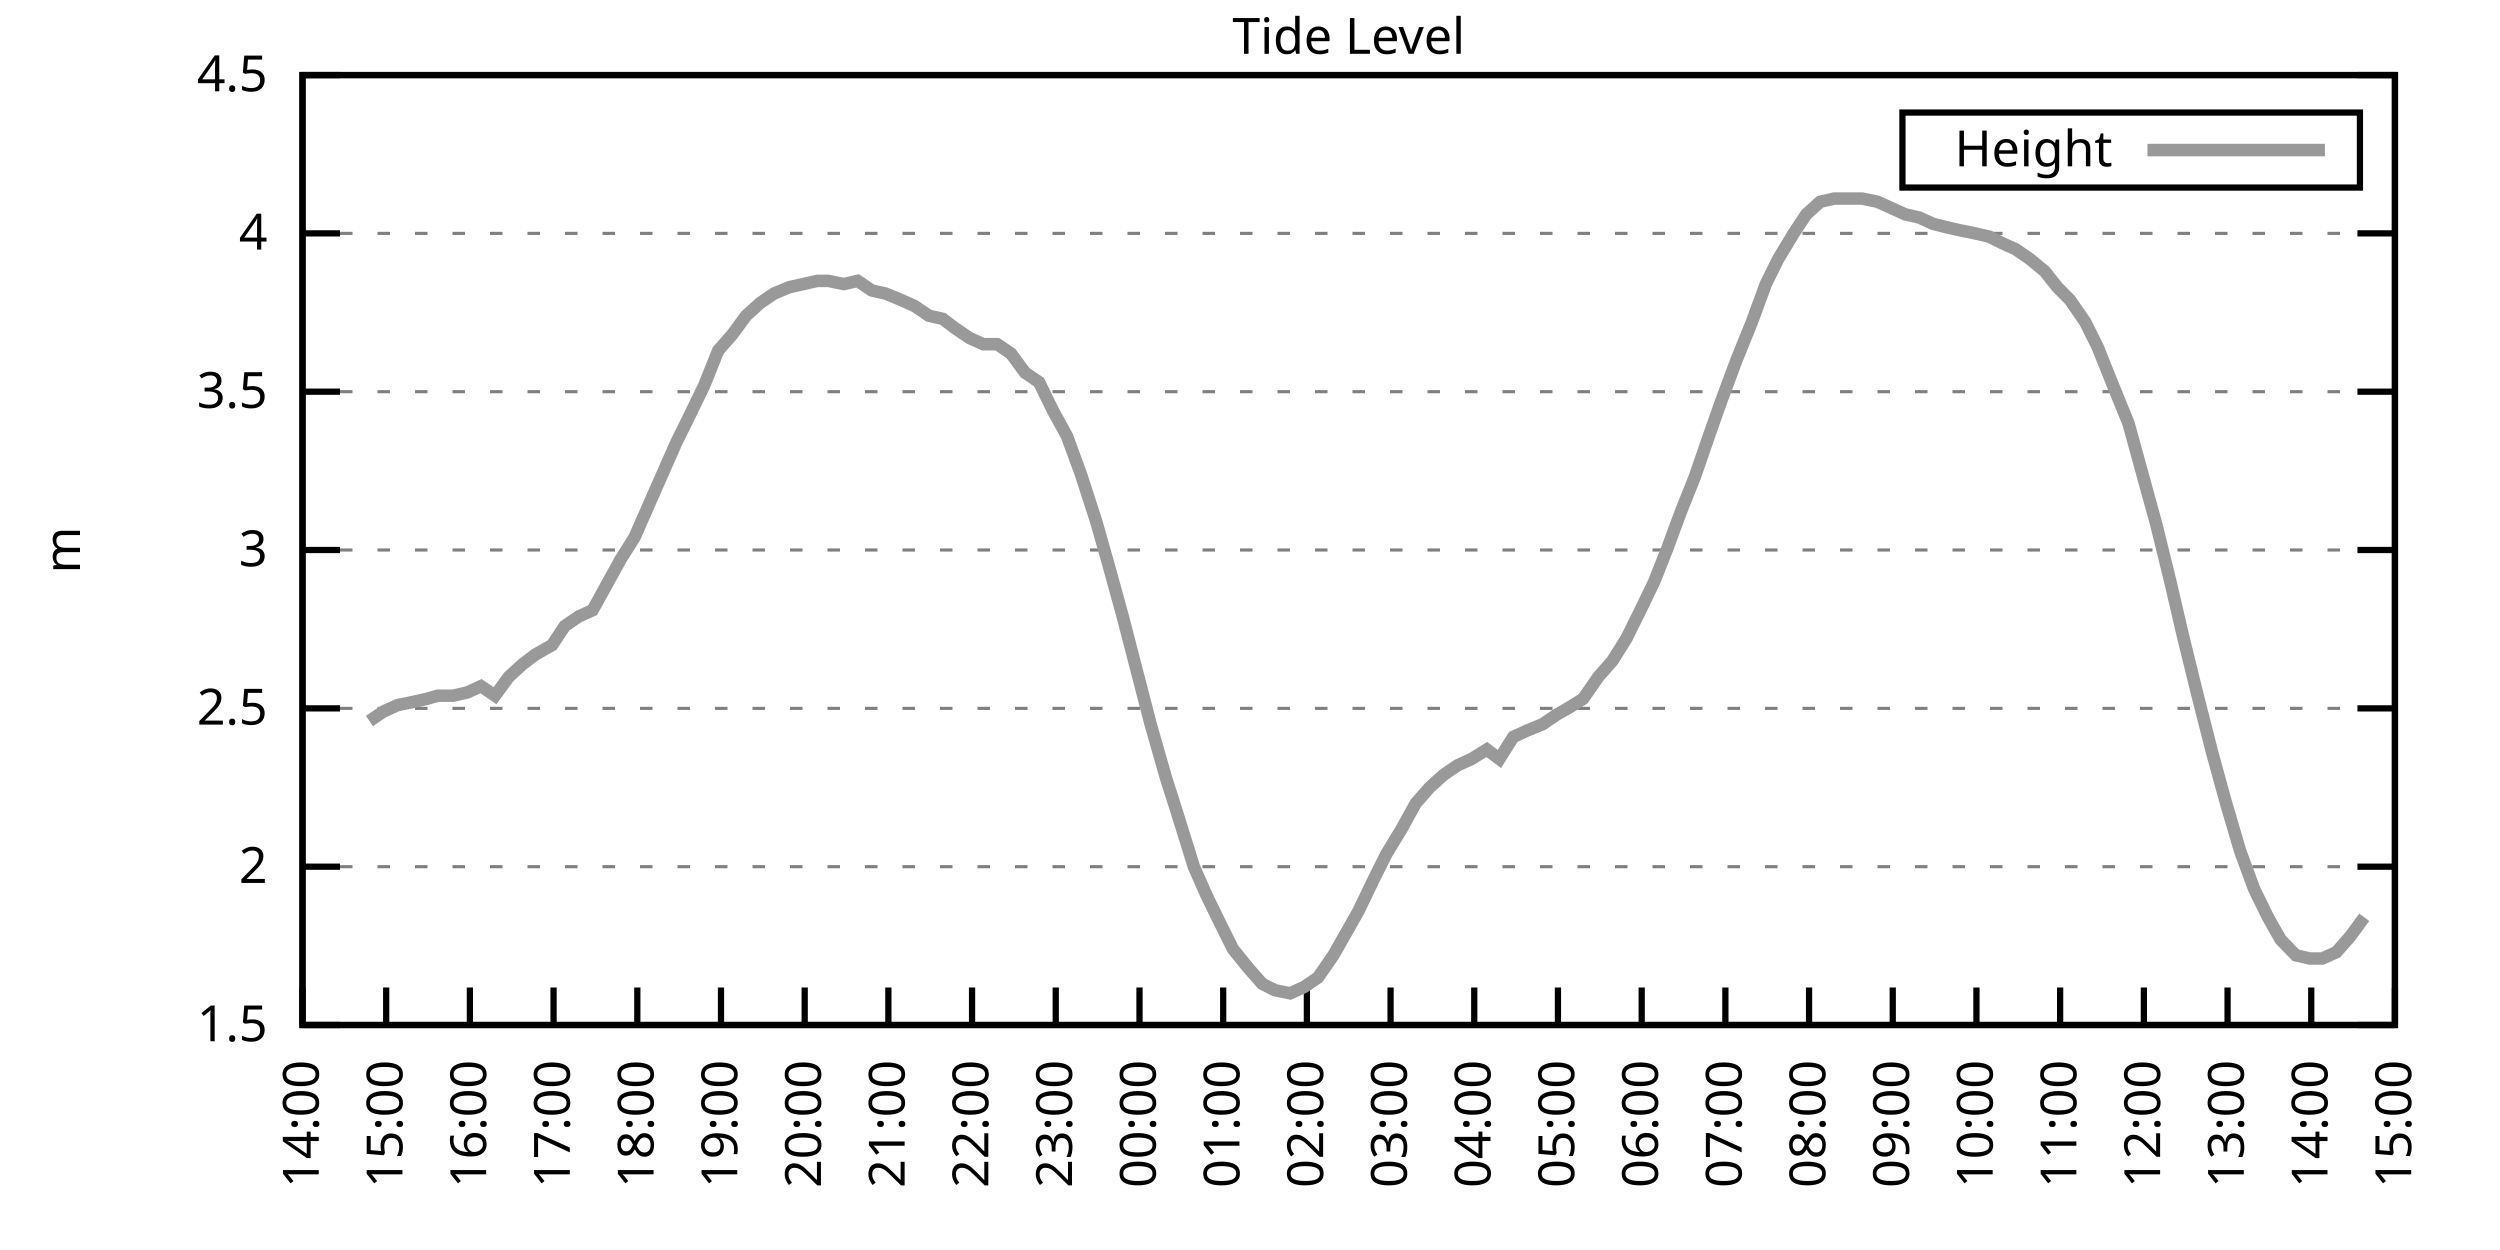
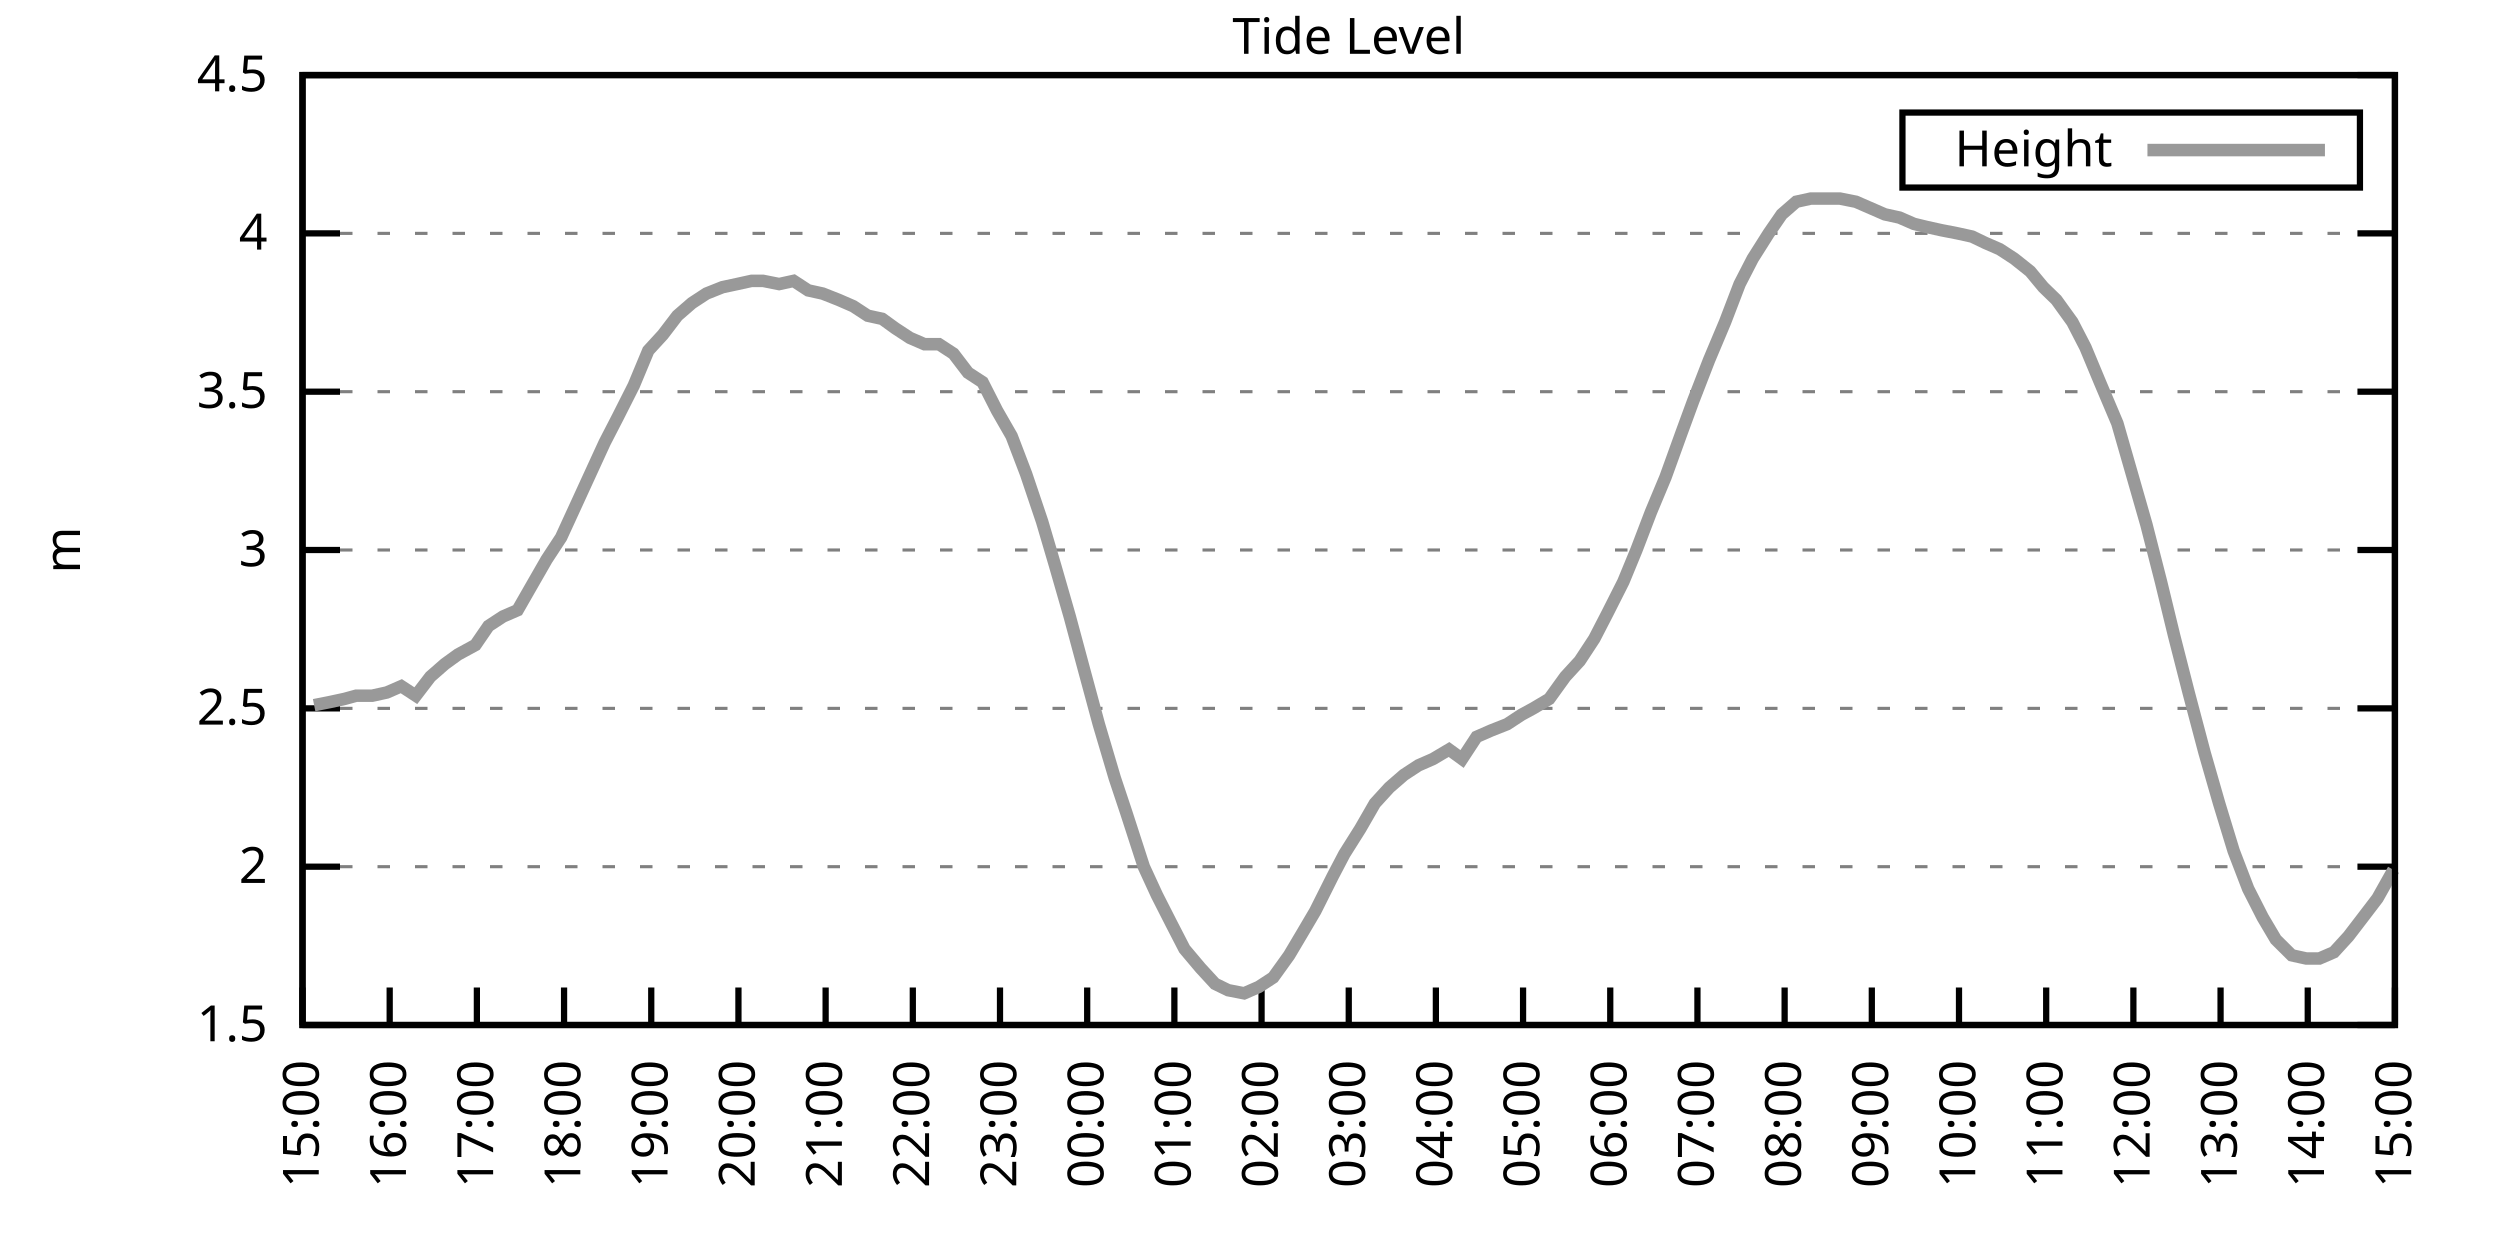
<svg xmlns="http://www.w3.org/2000/svg" xmlns:xlink="http://www.w3.org/1999/xlink" width="400" height="200" viewBox="0 0 400 200">
  <g id="gnuplot_canvas">
    <rect x="0" y="0" width="400" height="200" fill="none" />
    <defs>
      <circle id="gpDot" r="0.5" stroke-width="0.5" stroke="currentColor" />
      <path id="gpPt0" stroke-width="0.333" stroke="currentColor" d="M-1,0 h2 M0,-1 v2" />
      <path id="gpPt1" stroke-width="0.333" stroke="currentColor" d="M-1,-1 L1,1 M1,-1 L-1,1" />
      <path id="gpPt2" stroke-width="0.333" stroke="currentColor" d="M-1,0 L1,0 M0,-1 L0,1 M-1,-1 L1,1 M-1,1 L1,-1" />
      <rect id="gpPt3" stroke-width="0.333" stroke="currentColor" x="-1" y="-1" width="2" height="2" />
      <rect id="gpPt4" stroke-width="0.333" stroke="currentColor" fill="currentColor" x="-1" y="-1" width="2" height="2" />
      <circle id="gpPt5" stroke-width="0.333" stroke="currentColor" cx="0" cy="0" r="1" />
      <use xlink:href="#gpPt5" id="gpPt6" fill="currentColor" stroke="none" />
      <path id="gpPt7" stroke-width="0.333" stroke="currentColor" d="M0,-1.33 L-1.33,0.67 L1.33,0.67 z" />
      <use xlink:href="#gpPt7" id="gpPt8" fill="currentColor" stroke="none" />
      <use xlink:href="#gpPt7" id="gpPt9" stroke="currentColor" transform="rotate(180)" />
      <use xlink:href="#gpPt9" id="gpPt10" fill="currentColor" stroke="none" />
      <use xlink:href="#gpPt3" id="gpPt11" stroke="currentColor" transform="rotate(45)" />
      <use xlink:href="#gpPt11" id="gpPt12" fill="currentColor" stroke="none" />
      <path id="gpPt13" stroke-width="0.333" stroke="currentColor" d="M0,1.330 L1.265,0.411 L0.782,-1.067 L-0.782,-1.076 L-1.265,0.411 z" />
      <use xlink:href="#gpPt13" id="gpPt14" fill="currentColor" stroke="none" />
      <filter id="textbox" filterUnits="objectBoundingBox" x="0" y="0" height="1" width="1">
        <feFlood flood-color="white" flood-opacity="1" result="bgnd" />
        <feComposite in="SourceGraphic" in2="bgnd" operator="atop" />
      </filter>
      <filter id="greybox" filterUnits="objectBoundingBox" x="0" y="0" height="1" width="1">
        <feFlood flood-color="lightgrey" flood-opacity="1" result="grey" />
        <feComposite in="SourceGraphic" in2="grey" operator="atop" />
      </filter>
    </defs>
    <g fill="none" color="white" stroke="currentColor" stroke-width="1.00" stroke-linecap="butt" stroke-linejoin="miter">
</g>
    <g fill="none" color="black" stroke="currentColor" stroke-width="1.00" stroke-linecap="butt" stroke-linejoin="miter">
      <g stroke="none" shape-rendering="crispEdges">
        <polygon fill="rgb(255, 255, 255)" points="48.40,164.00 383.18,164.00 383.18,12.02 48.40,12.02 " />
      </g>
    </g>
    <g fill="none" color="black" stroke="currentColor" stroke-width="1.00" stroke-linecap="butt" stroke-linejoin="miter">
</g>
    <g fill="none" color="black" stroke="black" stroke-width="0.50" stroke-linecap="butt" stroke-linejoin="miter">
</g>
    <g fill="none" color="gray" stroke="currentColor" stroke-width="0.50" stroke-linecap="butt" stroke-linejoin="miter">
      <path stroke="gray" stroke-dasharray="2,4" class="gridline" d="M48.40,164.00 L383.19,164.00  " />
    </g>
    <g fill="none" color="gray" stroke="gray" stroke-width="1.00" stroke-linecap="butt" stroke-linejoin="miter">
</g>
    <g fill="none" color="black" stroke="currentColor" stroke-width="1.00" stroke-linecap="butt" stroke-linejoin="miter">
      <path stroke="black" d="M48.40,164.00 L54.40,164.00 M383.19,164.00 L377.19,164.00  " />
      <g transform="translate(42.80,166.60)" stroke="none" fill="black" font-family="Sans" font-size="8.00" text-anchor="end">
        <text>
          <tspan font-family="Sans"> 1.5</tspan>
        </text>
      </g>
    </g>
    <g fill="none" color="black" stroke="currentColor" stroke-width="1.00" stroke-linecap="butt" stroke-linejoin="miter">
</g>
    <g fill="none" color="black" stroke="black" stroke-width="0.50" stroke-linecap="butt" stroke-linejoin="miter">
</g>
    <g fill="none" color="gray" stroke="currentColor" stroke-width="0.50" stroke-linecap="butt" stroke-linejoin="miter">
      <path stroke="gray" stroke-dasharray="2,4" class="gridline" d="M48.40,138.67 L383.19,138.67  " />
    </g>
    <g fill="none" color="gray" stroke="gray" stroke-width="1.00" stroke-linecap="butt" stroke-linejoin="miter">
</g>
    <g fill="none" color="black" stroke="currentColor" stroke-width="1.00" stroke-linecap="butt" stroke-linejoin="miter">
      <path stroke="black" d="M48.40,138.67 L54.40,138.67 M383.19,138.67 L377.19,138.67  " />
      <g transform="translate(42.80,141.27)" stroke="none" fill="black" font-family="Sans" font-size="8.00" text-anchor="end">
        <text>
          <tspan font-family="Sans"> 2</tspan>
        </text>
      </g>
    </g>
    <g fill="none" color="black" stroke="currentColor" stroke-width="1.00" stroke-linecap="butt" stroke-linejoin="miter">
</g>
    <g fill="none" color="black" stroke="black" stroke-width="0.50" stroke-linecap="butt" stroke-linejoin="miter">
</g>
    <g fill="none" color="gray" stroke="currentColor" stroke-width="0.50" stroke-linecap="butt" stroke-linejoin="miter">
      <path stroke="gray" stroke-dasharray="2,4" class="gridline" d="M48.40,113.34 L383.19,113.34  " />
    </g>
    <g fill="none" color="gray" stroke="gray" stroke-width="1.00" stroke-linecap="butt" stroke-linejoin="miter">
</g>
    <g fill="none" color="black" stroke="currentColor" stroke-width="1.00" stroke-linecap="butt" stroke-linejoin="miter">
      <path stroke="black" d="M48.40,113.34 L54.40,113.34 M383.19,113.34 L377.19,113.34  " />
      <g transform="translate(42.80,115.94)" stroke="none" fill="black" font-family="Sans" font-size="8.00" text-anchor="end">
        <text>
          <tspan font-family="Sans"> 2.5</tspan>
        </text>
      </g>
    </g>
    <g fill="none" color="black" stroke="currentColor" stroke-width="1.00" stroke-linecap="butt" stroke-linejoin="miter">
</g>
    <g fill="none" color="black" stroke="black" stroke-width="0.50" stroke-linecap="butt" stroke-linejoin="miter">
</g>
    <g fill="none" color="gray" stroke="currentColor" stroke-width="0.50" stroke-linecap="butt" stroke-linejoin="miter">
      <path stroke="gray" stroke-dasharray="2,4" class="gridline" d="M48.40,88.00 L383.19,88.00  " />
    </g>
    <g fill="none" color="gray" stroke="gray" stroke-width="1.00" stroke-linecap="butt" stroke-linejoin="miter">
</g>
    <g fill="none" color="black" stroke="currentColor" stroke-width="1.00" stroke-linecap="butt" stroke-linejoin="miter">
      <path stroke="black" d="M48.40,88.00 L54.40,88.00 M383.19,88.00 L377.19,88.00  " />
      <g transform="translate(42.80,90.60)" stroke="none" fill="black" font-family="Sans" font-size="8.00" text-anchor="end">
        <text>
          <tspan font-family="Sans"> 3</tspan>
        </text>
      </g>
    </g>
    <g fill="none" color="black" stroke="currentColor" stroke-width="1.00" stroke-linecap="butt" stroke-linejoin="miter">
</g>
    <g fill="none" color="black" stroke="black" stroke-width="0.50" stroke-linecap="butt" stroke-linejoin="miter">
</g>
    <g fill="none" color="gray" stroke="currentColor" stroke-width="0.50" stroke-linecap="butt" stroke-linejoin="miter">
      <path stroke="gray" stroke-dasharray="2,4" class="gridline" d="M48.40,62.67 L383.19,62.67  " />
    </g>
    <g fill="none" color="gray" stroke="gray" stroke-width="1.00" stroke-linecap="butt" stroke-linejoin="miter">
</g>
    <g fill="none" color="black" stroke="currentColor" stroke-width="1.00" stroke-linecap="butt" stroke-linejoin="miter">
      <path stroke="black" d="M48.40,62.67 L54.40,62.67 M383.19,62.67 L377.19,62.67  " />
      <g transform="translate(42.80,65.27)" stroke="none" fill="black" font-family="Sans" font-size="8.00" text-anchor="end">
        <text>
          <tspan font-family="Sans"> 3.5</tspan>
        </text>
      </g>
    </g>
    <g fill="none" color="black" stroke="currentColor" stroke-width="1.00" stroke-linecap="butt" stroke-linejoin="miter">
</g>
    <g fill="none" color="black" stroke="black" stroke-width="0.50" stroke-linecap="butt" stroke-linejoin="miter">
</g>
    <g fill="none" color="gray" stroke="currentColor" stroke-width="0.50" stroke-linecap="butt" stroke-linejoin="miter">
      <path stroke="gray" stroke-dasharray="2,4" class="gridline" d="M48.40,37.34 L383.19,37.34  " />
    </g>
    <g fill="none" color="gray" stroke="gray" stroke-width="1.00" stroke-linecap="butt" stroke-linejoin="miter">
</g>
    <g fill="none" color="black" stroke="currentColor" stroke-width="1.00" stroke-linecap="butt" stroke-linejoin="miter">
      <path stroke="black" d="M48.40,37.34 L54.40,37.34 M383.19,37.34 L377.19,37.34  " />
      <g transform="translate(42.80,39.94)" stroke="none" fill="black" font-family="Sans" font-size="8.00" text-anchor="end">
        <text>
          <tspan font-family="Sans"> 4</tspan>
        </text>
      </g>
    </g>
    <g fill="none" color="black" stroke="currentColor" stroke-width="1.00" stroke-linecap="butt" stroke-linejoin="miter">
</g>
    <g fill="none" color="black" stroke="black" stroke-width="0.50" stroke-linecap="butt" stroke-linejoin="miter">
</g>
    <g fill="none" color="gray" stroke="currentColor" stroke-width="0.50" stroke-linecap="butt" stroke-linejoin="miter">
      <path stroke="gray" stroke-dasharray="2,4" class="gridline" d="M48.40,12.01 L383.19,12.01  " />
    </g>
    <g fill="none" color="gray" stroke="gray" stroke-width="1.00" stroke-linecap="butt" stroke-linejoin="miter">
</g>
    <g fill="none" color="black" stroke="currentColor" stroke-width="1.00" stroke-linecap="butt" stroke-linejoin="miter">
      <path stroke="black" d="M48.40,12.01 L54.40,12.01 M383.19,12.01 L377.19,12.01  " />
      <g transform="translate(42.80,14.61)" stroke="none" fill="black" font-family="Sans" font-size="8.00" text-anchor="end">
        <text>
          <tspan font-family="Sans"> 4.5</tspan>
        </text>
      </g>
    </g>
    <g fill="none" color="black" stroke="currentColor" stroke-width="1.00" stroke-linecap="butt" stroke-linejoin="miter">
      <path stroke="black" d="M48.40,164.00 L48.40,158.00  " />
      <g transform="translate(51.00,169.60) rotate(270.00)" stroke="none" fill="black" font-family="Sans" font-size="8.00" text-anchor="end">
        <text>
-           <tspan font-family="Sans">14:00</tspan>
-         </text>
-       </g>
-     </g>
-     <g fill="none" color="black" stroke="currentColor" stroke-width="1.00" stroke-linecap="butt" stroke-linejoin="miter">
-       <path stroke="black" d="M61.79,164.00 L61.79,158.00  " />
-       <g transform="translate(64.39,169.60) rotate(270.00)" stroke="none" fill="black" font-family="Sans" font-size="8.00" text-anchor="end">
-         <text>
          <tspan font-family="Sans">15:00</tspan>
        </text>
      </g>
    </g>
    <g fill="none" color="black" stroke="currentColor" stroke-width="1.00" stroke-linecap="butt" stroke-linejoin="miter">
-       <path stroke="black" d="M75.18,164.00 L75.18,158.00  " />
-       <g transform="translate(77.78,169.60) rotate(270.00)" stroke="none" fill="black" font-family="Sans" font-size="8.00" text-anchor="end">
+       <path stroke="black" d="M62.35,164.00 L62.35,158.00  " />
+       <g transform="translate(64.95,169.60) rotate(270.00)" stroke="none" fill="black" font-family="Sans" font-size="8.00" text-anchor="end">
        <text>
          <tspan font-family="Sans">16:00</tspan>
        </text>
      </g>
    </g>
    <g fill="none" color="black" stroke="currentColor" stroke-width="1.00" stroke-linecap="butt" stroke-linejoin="miter">
-       <path stroke="black" d="M88.57,164.00 L88.57,158.00  " />
-       <g transform="translate(91.17,169.60) rotate(270.00)" stroke="none" fill="black" font-family="Sans" font-size="8.00" text-anchor="end">
+       <path stroke="black" d="M76.30,164.00 L76.30,158.00  " />
+       <g transform="translate(78.90,169.60) rotate(270.00)" stroke="none" fill="black" font-family="Sans" font-size="8.00" text-anchor="end">
        <text>
          <tspan font-family="Sans">17:00</tspan>
        </text>
      </g>
    </g>
    <g fill="none" color="black" stroke="currentColor" stroke-width="1.00" stroke-linecap="butt" stroke-linejoin="miter">
-       <path stroke="black" d="M101.97,164.00 L101.97,158.00  " />
-       <g transform="translate(104.57,169.60) rotate(270.00)" stroke="none" fill="black" font-family="Sans" font-size="8.00" text-anchor="end">
+       <path stroke="black" d="M90.25,164.00 L90.25,158.00  " />
+       <g transform="translate(92.85,169.60) rotate(270.00)" stroke="none" fill="black" font-family="Sans" font-size="8.00" text-anchor="end">
        <text>
          <tspan font-family="Sans">18:00</tspan>
        </text>
      </g>
    </g>
    <g fill="none" color="black" stroke="currentColor" stroke-width="1.00" stroke-linecap="butt" stroke-linejoin="miter">
-       <path stroke="black" d="M115.36,164.00 L115.36,158.00  " />
-       <g transform="translate(117.96,169.60) rotate(270.00)" stroke="none" fill="black" font-family="Sans" font-size="8.00" text-anchor="end">
+       <path stroke="black" d="M104.20,164.00 L104.20,158.00  " />
+       <g transform="translate(106.80,169.60) rotate(270.00)" stroke="none" fill="black" font-family="Sans" font-size="8.00" text-anchor="end">
        <text>
          <tspan font-family="Sans">19:00</tspan>
        </text>
      </g>
    </g>
    <g fill="none" color="black" stroke="currentColor" stroke-width="1.00" stroke-linecap="butt" stroke-linejoin="miter">
-       <path stroke="black" d="M128.75,164.00 L128.75,158.00  " />
-       <g transform="translate(131.35,169.60) rotate(270.00)" stroke="none" fill="black" font-family="Sans" font-size="8.00" text-anchor="end">
+       <path stroke="black" d="M118.15,164.00 L118.15,158.00  " />
+       <g transform="translate(120.75,169.60) rotate(270.00)" stroke="none" fill="black" font-family="Sans" font-size="8.00" text-anchor="end">
        <text>
          <tspan font-family="Sans">20:00</tspan>
        </text>
      </g>
    </g>
    <g fill="none" color="black" stroke="currentColor" stroke-width="1.00" stroke-linecap="butt" stroke-linejoin="miter">
-       <path stroke="black" d="M142.14,164.00 L142.14,158.00  " />
-       <g transform="translate(144.74,169.60) rotate(270.00)" stroke="none" fill="black" font-family="Sans" font-size="8.00" text-anchor="end">
+       <path stroke="black" d="M132.10,164.00 L132.10,158.00  " />
+       <g transform="translate(134.70,169.60) rotate(270.00)" stroke="none" fill="black" font-family="Sans" font-size="8.00" text-anchor="end">
        <text>
          <tspan font-family="Sans">21:00</tspan>
        </text>
      </g>
    </g>
    <g fill="none" color="black" stroke="currentColor" stroke-width="1.00" stroke-linecap="butt" stroke-linejoin="miter">
-       <path stroke="black" d="M155.53,164.00 L155.53,158.00  " />
-       <g transform="translate(158.13,169.60) rotate(270.00)" stroke="none" fill="black" font-family="Sans" font-size="8.00" text-anchor="end">
+       <path stroke="black" d="M146.05,164.00 L146.05,158.00  " />
+       <g transform="translate(148.65,169.60) rotate(270.00)" stroke="none" fill="black" font-family="Sans" font-size="8.00" text-anchor="end">
        <text>
          <tspan font-family="Sans">22:00</tspan>
        </text>
      </g>
    </g>
    <g fill="none" color="black" stroke="currentColor" stroke-width="1.00" stroke-linecap="butt" stroke-linejoin="miter">
-       <path stroke="black" d="M168.92,164.00 L168.92,158.00  " />
-       <g transform="translate(171.52,169.60) rotate(270.00)" stroke="none" fill="black" font-family="Sans" font-size="8.00" text-anchor="end">
+       <path stroke="black" d="M160.00,164.00 L160.00,158.00  " />
+       <g transform="translate(162.60,169.60) rotate(270.00)" stroke="none" fill="black" font-family="Sans" font-size="8.00" text-anchor="end">
        <text>
          <tspan font-family="Sans">23:00</tspan>
        </text>
      </g>
    </g>
    <g fill="none" color="black" stroke="currentColor" stroke-width="1.00" stroke-linecap="butt" stroke-linejoin="miter">
-       <path stroke="black" d="M182.32,164.00 L182.32,158.00  " />
-       <g transform="translate(184.92,169.60) rotate(270.00)" stroke="none" fill="black" font-family="Sans" font-size="8.00" text-anchor="end">
+       <path stroke="black" d="M173.95,164.00 L173.95,158.00  " />
+       <g transform="translate(176.55,169.60) rotate(270.00)" stroke="none" fill="black" font-family="Sans" font-size="8.00" text-anchor="end">
        <text>
          <tspan font-family="Sans">00:00</tspan>
        </text>
      </g>
    </g>
    <g fill="none" color="black" stroke="currentColor" stroke-width="1.00" stroke-linecap="butt" stroke-linejoin="miter">
-       <path stroke="black" d="M195.71,164.00 L195.71,158.00  " />
-       <g transform="translate(198.31,169.60) rotate(270.00)" stroke="none" fill="black" font-family="Sans" font-size="8.00" text-anchor="end">
+       <path stroke="black" d="M187.90,164.00 L187.90,158.00  " />
+       <g transform="translate(190.50,169.60) rotate(270.00)" stroke="none" fill="black" font-family="Sans" font-size="8.00" text-anchor="end">
        <text>
          <tspan font-family="Sans">01:00</tspan>
        </text>
      </g>
    </g>
    <g fill="none" color="black" stroke="currentColor" stroke-width="1.00" stroke-linecap="butt" stroke-linejoin="miter">
-       <path stroke="black" d="M209.10,164.00 L209.10,158.00  " />
-       <g transform="translate(211.70,169.60) rotate(270.00)" stroke="none" fill="black" font-family="Sans" font-size="8.00" text-anchor="end">
+       <path stroke="black" d="M201.85,164.00 L201.85,158.00  " />
+       <g transform="translate(204.45,169.60) rotate(270.00)" stroke="none" fill="black" font-family="Sans" font-size="8.00" text-anchor="end">
        <text>
          <tspan font-family="Sans">02:00</tspan>
        </text>
      </g>
    </g>
    <g fill="none" color="black" stroke="currentColor" stroke-width="1.00" stroke-linecap="butt" stroke-linejoin="miter">
-       <path stroke="black" d="M222.49,164.00 L222.49,158.00  " />
-       <g transform="translate(225.09,169.60) rotate(270.00)" stroke="none" fill="black" font-family="Sans" font-size="8.00" text-anchor="end">
+       <path stroke="black" d="M215.80,164.00 L215.80,158.00  " />
+       <g transform="translate(218.40,169.60) rotate(270.00)" stroke="none" fill="black" font-family="Sans" font-size="8.00" text-anchor="end">
        <text>
          <tspan font-family="Sans">03:00</tspan>
        </text>
      </g>
    </g>
    <g fill="none" color="black" stroke="currentColor" stroke-width="1.00" stroke-linecap="butt" stroke-linejoin="miter">
-       <path stroke="black" d="M235.88,164.00 L235.88,158.00  " />
-       <g transform="translate(238.48,169.60) rotate(270.00)" stroke="none" fill="black" font-family="Sans" font-size="8.00" text-anchor="end">
+       <path stroke="black" d="M229.74,164.00 L229.74,158.00  " />
+       <g transform="translate(232.34,169.60) rotate(270.00)" stroke="none" fill="black" font-family="Sans" font-size="8.00" text-anchor="end">
        <text>
          <tspan font-family="Sans">04:00</tspan>
        </text>
      </g>
    </g>
    <g fill="none" color="black" stroke="currentColor" stroke-width="1.00" stroke-linecap="butt" stroke-linejoin="miter">
-       <path stroke="black" d="M249.27,164.00 L249.27,158.00  " />
-       <g transform="translate(251.87,169.60) rotate(270.00)" stroke="none" fill="black" font-family="Sans" font-size="8.00" text-anchor="end">
+       <path stroke="black" d="M243.69,164.00 L243.69,158.00  " />
+       <g transform="translate(246.29,169.60) rotate(270.00)" stroke="none" fill="black" font-family="Sans" font-size="8.00" text-anchor="end">
        <text>
          <tspan font-family="Sans">05:00</tspan>
        </text>
      </g>
    </g>
    <g fill="none" color="black" stroke="currentColor" stroke-width="1.00" stroke-linecap="butt" stroke-linejoin="miter">
-       <path stroke="black" d="M262.67,164.00 L262.67,158.00  " />
-       <g transform="translate(265.27,169.60) rotate(270.00)" stroke="none" fill="black" font-family="Sans" font-size="8.00" text-anchor="end">
+       <path stroke="black" d="M257.64,164.00 L257.64,158.00  " />
+       <g transform="translate(260.24,169.60) rotate(270.00)" stroke="none" fill="black" font-family="Sans" font-size="8.00" text-anchor="end">
        <text>
          <tspan font-family="Sans">06:00</tspan>
        </text>
      </g>
    </g>
    <g fill="none" color="black" stroke="currentColor" stroke-width="1.00" stroke-linecap="butt" stroke-linejoin="miter">
-       <path stroke="black" d="M276.06,164.00 L276.06,158.00  " />
-       <g transform="translate(278.66,169.60) rotate(270.00)" stroke="none" fill="black" font-family="Sans" font-size="8.00" text-anchor="end">
+       <path stroke="black" d="M271.59,164.00 L271.59,158.00  " />
+       <g transform="translate(274.19,169.60) rotate(270.00)" stroke="none" fill="black" font-family="Sans" font-size="8.00" text-anchor="end">
        <text>
          <tspan font-family="Sans">07:00</tspan>
        </text>
      </g>
    </g>
    <g fill="none" color="black" stroke="currentColor" stroke-width="1.00" stroke-linecap="butt" stroke-linejoin="miter">
-       <path stroke="black" d="M289.45,164.00 L289.45,158.00  " />
-       <g transform="translate(292.05,169.60) rotate(270.00)" stroke="none" fill="black" font-family="Sans" font-size="8.00" text-anchor="end">
+       <path stroke="black" d="M285.54,164.00 L285.54,158.00  " />
+       <g transform="translate(288.14,169.60) rotate(270.00)" stroke="none" fill="black" font-family="Sans" font-size="8.00" text-anchor="end">
        <text>
          <tspan font-family="Sans">08:00</tspan>
        </text>
      </g>
    </g>
    <g fill="none" color="black" stroke="currentColor" stroke-width="1.00" stroke-linecap="butt" stroke-linejoin="miter">
-       <path stroke="black" d="M302.84,164.00 L302.84,158.00  " />
-       <g transform="translate(305.44,169.60) rotate(270.00)" stroke="none" fill="black" font-family="Sans" font-size="8.00" text-anchor="end">
+       <path stroke="black" d="M299.49,164.00 L299.49,158.00  " />
+       <g transform="translate(302.09,169.60) rotate(270.00)" stroke="none" fill="black" font-family="Sans" font-size="8.00" text-anchor="end">
        <text>
          <tspan font-family="Sans">09:00</tspan>
        </text>
      </g>
    </g>
    <g fill="none" color="black" stroke="currentColor" stroke-width="1.00" stroke-linecap="butt" stroke-linejoin="miter">
-       <path stroke="black" d="M316.23,164.00 L316.23,158.00  " />
-       <g transform="translate(318.83,169.60) rotate(270.00)" stroke="none" fill="black" font-family="Sans" font-size="8.00" text-anchor="end">
+       <path stroke="black" d="M313.44,164.00 L313.44,158.00  " />
+       <g transform="translate(316.04,169.60) rotate(270.00)" stroke="none" fill="black" font-family="Sans" font-size="8.00" text-anchor="end">
        <text>
          <tspan font-family="Sans">10:00</tspan>
        </text>
      </g>
    </g>
    <g fill="none" color="black" stroke="currentColor" stroke-width="1.00" stroke-linecap="butt" stroke-linejoin="miter">
-       <path stroke="black" d="M329.62,164.00 L329.62,158.00  " />
-       <g transform="translate(332.22,169.60) rotate(270.00)" stroke="none" fill="black" font-family="Sans" font-size="8.00" text-anchor="end">
+       <path stroke="black" d="M327.39,164.00 L327.39,158.00  " />
+       <g transform="translate(329.99,169.60) rotate(270.00)" stroke="none" fill="black" font-family="Sans" font-size="8.00" text-anchor="end">
        <text>
          <tspan font-family="Sans">11:00</tspan>
        </text>
      </g>
    </g>
    <g fill="none" color="black" stroke="currentColor" stroke-width="1.00" stroke-linecap="butt" stroke-linejoin="miter">
-       <path stroke="black" d="M343.02,164.00 L343.02,158.00  " />
-       <g transform="translate(345.62,169.60) rotate(270.00)" stroke="none" fill="black" font-family="Sans" font-size="8.00" text-anchor="end">
+       <path stroke="black" d="M341.34,164.00 L341.34,158.00  " />
+       <g transform="translate(343.94,169.60) rotate(270.00)" stroke="none" fill="black" font-family="Sans" font-size="8.00" text-anchor="end">
        <text>
          <tspan font-family="Sans">12:00</tspan>
        </text>
      </g>
    </g>
    <g fill="none" color="black" stroke="currentColor" stroke-width="1.00" stroke-linecap="butt" stroke-linejoin="miter">
-       <path stroke="black" d="M356.41,164.00 L356.41,158.00  " />
-       <g transform="translate(359.01,169.60) rotate(270.00)" stroke="none" fill="black" font-family="Sans" font-size="8.00" text-anchor="end">
+       <path stroke="black" d="M355.29,164.00 L355.29,158.00  " />
+       <g transform="translate(357.89,169.60) rotate(270.00)" stroke="none" fill="black" font-family="Sans" font-size="8.00" text-anchor="end">
        <text>
          <tspan font-family="Sans">13:00</tspan>
        </text>
      </g>
    </g>
    <g fill="none" color="black" stroke="currentColor" stroke-width="1.00" stroke-linecap="butt" stroke-linejoin="miter">
-       <path stroke="black" d="M369.80,164.00 L369.80,158.00  " />
-       <g transform="translate(372.40,169.60) rotate(270.00)" stroke="none" fill="black" font-family="Sans" font-size="8.00" text-anchor="end">
+       <path stroke="black" d="M369.24,164.00 L369.24,158.00  " />
+       <g transform="translate(371.84,169.60) rotate(270.00)" stroke="none" fill="black" font-family="Sans" font-size="8.00" text-anchor="end">
        <text>
          <tspan font-family="Sans">14:00</tspan>
        </text>
      </g>
    </g>
    <g fill="none" color="black" stroke="currentColor" stroke-width="1.00" stroke-linecap="butt" stroke-linejoin="miter">
      <path stroke="black" d="M383.19,164.00 L383.19,158.00  " />
      <g transform="translate(385.79,169.60) rotate(270.00)" stroke="none" fill="black" font-family="Sans" font-size="8.00" text-anchor="end">
        <text>
          <tspan font-family="Sans">15:00</tspan>
        </text>
      </g>
    </g>
    <g fill="none" color="black" stroke="currentColor" stroke-width="1.00" stroke-linecap="butt" stroke-linejoin="miter">
</g>
    <g fill="none" color="black" stroke="currentColor" stroke-width="1.00" stroke-linecap="butt" stroke-linejoin="miter">
      <path stroke="black" d="M48.40,12.01 L48.40,164.00 L383.19,164.00 L383.19,12.01 L48.40,12.01 Z  " />
    </g>
    <g fill="none" color="black" stroke="currentColor" stroke-width="1.00" stroke-linecap="butt" stroke-linejoin="miter">
</g>
    <g fill="none" color="black" stroke="currentColor" stroke-width="1.00" stroke-linecap="butt" stroke-linejoin="miter">
      <path stroke="black" d="M304.39,30.01 L304.39,18.01 L377.59,18.01 L377.59,30.01 L304.39,30.01 Z  " />
    </g>
    <g id="Tide_level_plot_1">
      <g fill="none" color="white" stroke="black" stroke-width="2.00" stroke-linecap="butt" stroke-linejoin="miter">
</g>
      <g fill="none" color="black" stroke="currentColor" stroke-width="2.00" stroke-linecap="butt" stroke-linejoin="miter">
        <g transform="translate(337.99,26.61)" stroke="none" fill="black" font-family="Sans" font-size="8.00" text-anchor="end">
          <text>
            <tspan font-family="Sans">Height</tspan>
          </text>
        </g>
      </g>
      <g fill="none" color="black" stroke="currentColor" stroke-width="2.00" stroke-linecap="butt" stroke-linejoin="miter">
-         <path stroke="rgb(153, 153, 153)" d="M343.59,24.01 L371.99,24.01 M59.11,115.36 L61.35,113.84 L63.58,112.83 L66.03,112.32 L68.26,111.82 L70.05,111.31   L72.50,111.31 L74.74,110.80 L76.97,109.79 L79.20,111.31 L81.43,108.27 L83.66,106.24 L85.67,104.72 L88.35,103.20   L90.36,100.16 L92.59,98.64 L94.82,97.63 L97.06,93.58 L99.29,89.52 L101.52,85.98 L103.75,80.91 L105.98,75.85   L108.22,70.78 L110.22,66.73 L112.68,61.66 L114.91,56.09 L117.14,53.55 L119.38,50.51 L121.61,48.49 L123.84,46.97   L126.29,45.95 L128.53,45.45 L130.76,44.94 L132.54,44.94 L135.00,45.45 L137.23,44.94 L139.46,46.46 L141.69,46.97   L144.15,47.98 L146.38,48.99 L148.61,50.51 L150.85,51.02 L152.85,52.54 L155.09,54.06 L157.32,55.07 L159.55,55.07   L161.78,56.59 L164.01,59.63 L166.25,61.15 L168.48,65.71 L170.71,69.77 L172.94,75.85 L175.40,83.45 L177.41,90.54   L179.64,98.64 L181.87,107.26 L184.10,115.87 L186.56,124.48 L188.34,130.06 L191.02,138.67 L193.03,143.23 L195.26,147.79   L197.27,151.84 L199.73,154.88 L201.96,157.41 L203.97,158.43 L206.42,158.93 L208.65,157.92 L210.88,156.40 L213.34,152.85   L215.35,149.31 L217.36,145.76 L220.04,140.19 L221.82,136.64 L224.28,132.59 L226.51,128.54 L228.74,126.00 L230.97,123.98   L233.20,122.46 L235.44,121.44 L237.89,119.92 L239.90,121.44 L242.13,117.90 L244.36,116.88 L246.82,115.87 L249.05,114.35   L250.84,113.34 L253.29,111.82 L255.75,108.27 L257.98,105.74 L260.21,102.19 L262.22,98.14 L264.67,93.07 L266.68,88.00   L268.92,81.93 L271.15,76.35 L273.60,69.26 L275.39,64.19 L277.84,57.61 L280.30,51.53 L282.53,45.45 L284.54,41.39   L286.99,37.34 L289.00,34.30 L291.23,32.28 L293.47,31.77 L295.70,31.77 L297.93,31.77 L300.39,32.28 L302.62,33.29   L304.85,34.30 L307.08,34.81 L309.31,35.82 L311.32,36.33 L313.55,36.84 L316.01,37.34 L318.24,37.85 L320.25,38.86   L322.48,39.87 L324.71,41.39 L327.17,43.42 L329.18,45.95 L331.19,47.98 L333.64,51.53 L335.65,55.58 L337.88,61.15   L340.56,67.74 L342.79,75.85 L345.02,83.95 L347.26,93.07 L349.26,101.68 L351.50,110.80 L353.95,120.43 L356.18,128.54   L358.42,136.14 L360.65,142.21 L362.88,146.77 L364.89,150.32 L367.34,152.85 L369.58,153.36 L371.58,153.36 L373.82,152.35   L376.05,149.81 L378.28,146.77  " />
+         <path stroke="rgb(153, 153, 153)" d="M343.59,24.01 L371.99,24.01 M50.26,112.83 L52.82,112.32 L55.14,111.82 L57.00,111.31 L59.56,111.31 L61.88,110.80   L64.21,109.79 L66.53,111.31 L68.86,108.27 L71.18,106.24 L73.28,104.72 L76.07,103.20 L78.16,100.16 L80.48,98.64   L82.81,97.63 L85.13,93.58 L87.46,89.52 L89.78,85.98 L92.11,80.91 L94.43,75.85 L96.76,70.78 L98.85,66.73   L101.41,61.66 L103.73,56.09 L106.06,53.55 L108.38,50.51 L110.71,48.49 L113.03,46.97 L115.59,45.95 L117.92,45.45   L120.24,44.94 L122.10,44.94 L124.66,45.45 L126.98,44.94 L129.31,46.46 L131.63,46.97 L134.19,47.98 L136.51,48.99   L138.84,50.51 L141.16,51.02 L143.26,52.54 L145.58,54.06 L147.91,55.07 L150.23,55.07 L152.56,56.59 L154.88,59.63   L157.21,61.15 L159.53,65.71 L161.86,69.77 L164.18,75.85 L166.74,83.45 L168.83,90.54 L171.16,98.64 L173.48,107.26   L175.81,115.87 L178.36,124.48 L180.22,130.06 L183.01,138.67 L185.11,143.23 L187.43,147.79 L189.52,151.84 L192.08,154.88   L194.41,157.41 L196.50,158.43 L199.06,158.93 L201.38,157.92 L203.71,156.40 L206.26,152.85 L208.36,149.31 L210.45,145.76   L213.24,140.19 L215.10,136.64 L217.65,132.59 L219.98,128.54 L222.30,126.00 L224.63,123.98 L226.95,122.46 L229.28,121.44   L231.84,119.92 L233.93,121.44 L236.25,117.90 L238.58,116.88 L241.14,115.87 L243.46,114.35 L245.32,113.34 L247.88,111.82   L250.44,108.27 L252.76,105.74 L255.09,102.19 L257.18,98.14 L259.74,93.07 L261.83,88.00 L264.15,81.93 L266.48,76.35   L269.04,69.26 L270.90,64.19 L273.45,57.61 L276.01,51.53 L278.34,45.45 L280.43,41.39 L282.99,37.34 L285.08,34.30   L287.40,32.28 L289.73,31.77 L292.05,31.77 L294.38,31.77 L296.94,32.28 L299.26,33.29 L301.58,34.30 L303.91,34.81   L306.23,35.82 L308.33,36.33 L310.65,36.84 L313.21,37.34 L315.53,37.85 L317.63,38.86 L319.95,39.87 L322.28,41.39   L324.83,43.42 L326.93,45.95 L329.02,47.98 L331.58,51.53 L333.67,55.58 L335.99,61.15 L338.78,67.74 L341.11,75.85   L343.43,83.95 L345.76,93.07 L347.85,101.68 L350.18,110.80 L352.73,120.43 L355.06,128.54 L357.38,136.14 L359.71,142.21   L362.03,146.77 L364.13,150.32 L366.68,152.85 L369.01,153.36 L371.10,153.36 L373.43,152.35 L375.75,149.81 L378.08,146.77   L380.40,143.73 L382.96,139.17  " />
      </g>
    </g>
    <g fill="none" color="black" stroke="currentColor" stroke-width="2.00" stroke-linecap="butt" stroke-linejoin="miter">
</g>
    <g fill="none" color="black" stroke="black" stroke-width="1.00" stroke-linecap="butt" stroke-linejoin="miter">
</g>
    <g fill="none" color="black" stroke="currentColor" stroke-width="1.00" stroke-linecap="butt" stroke-linejoin="miter">
      <path stroke="black" d="M48.40,12.01 L48.40,164.00 L383.19,164.00 L383.19,12.01 L48.40,12.01 Z  " />
      <g transform="translate(12.80,88.01) rotate(270.00)" stroke="none" fill="black" font-family="Sans" font-size="8.00" text-anchor="middle">
        <text>
          <tspan font-family="Sans">m</tspan>
        </text>
      </g>
    </g>
    <g fill="none" color="black" stroke="currentColor" stroke-width="1.00" stroke-linecap="butt" stroke-linejoin="miter">
</g>
    <g fill="none" color="black" stroke="currentColor" stroke-width="1.00" stroke-linecap="butt" stroke-linejoin="miter">
      <g transform="translate(215.79,8.61)" stroke="none" fill="black" font-family="Sans" font-size="8.00" text-anchor="middle">
        <text>
          <tspan font-family="Sans">Tide Level</tspan>
        </text>
      </g>
    </g>
    <g fill="none" color="black" stroke="currentColor" stroke-width="1.00" stroke-linecap="butt" stroke-linejoin="miter">
</g>
  </g>
</svg>
